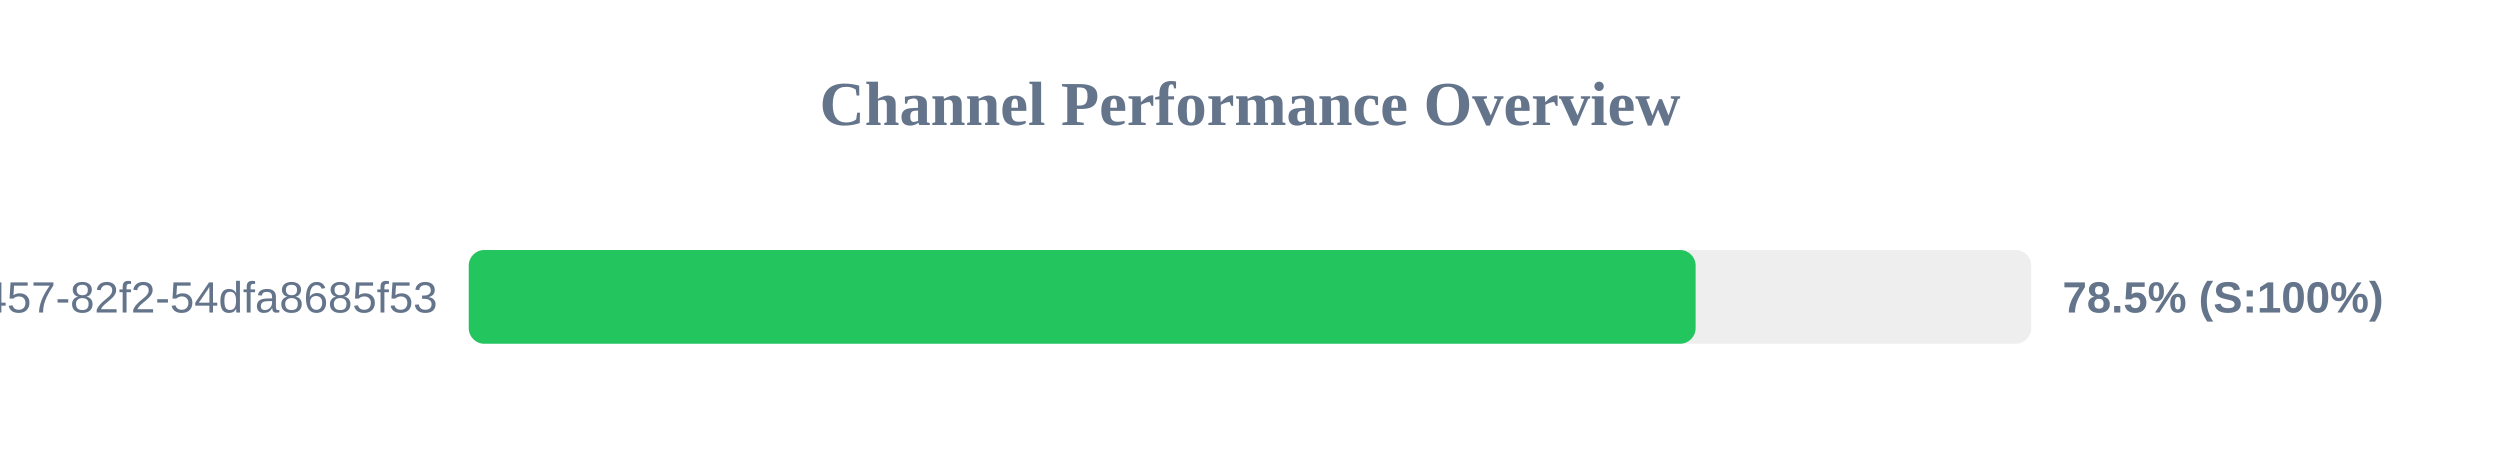
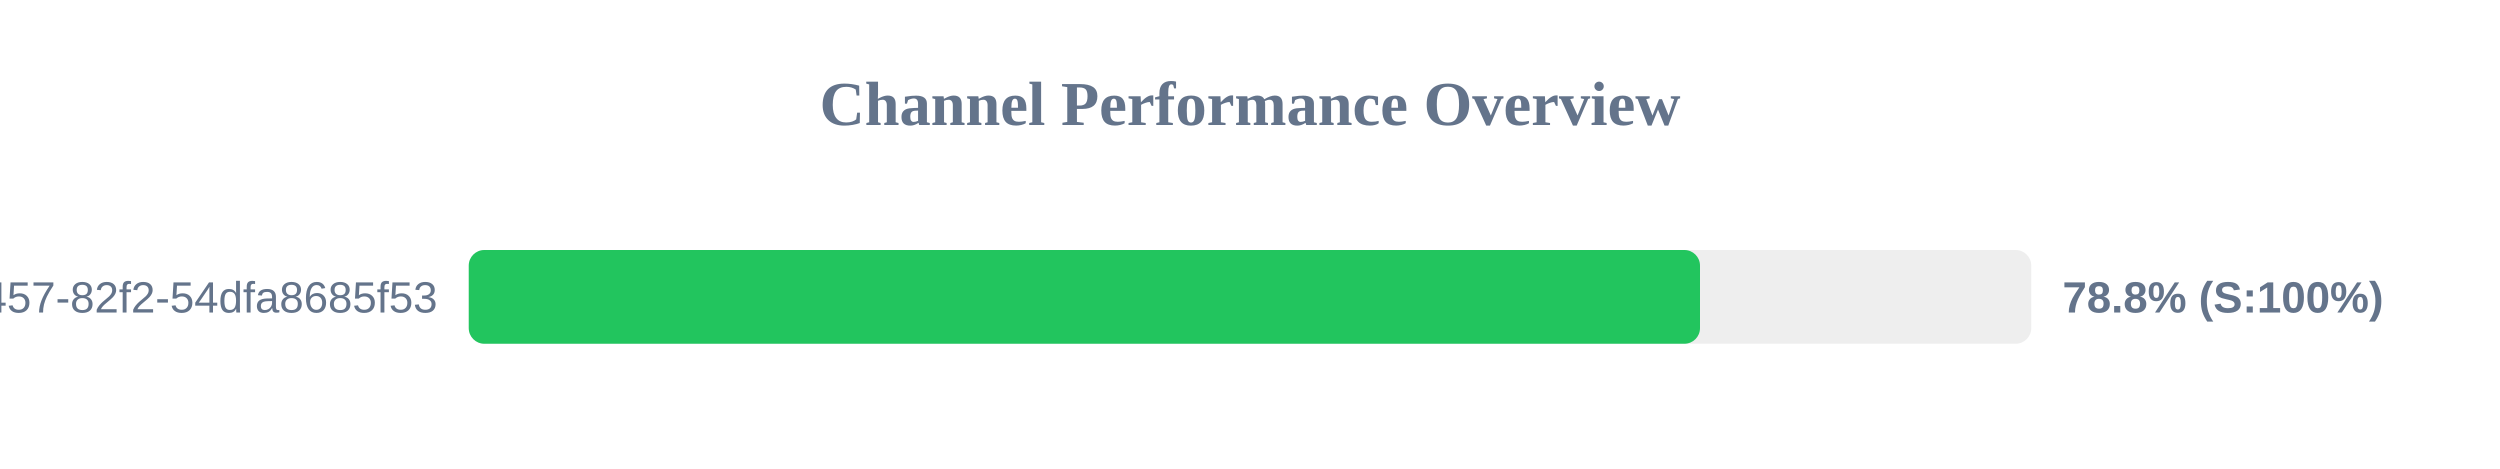
<svg xmlns="http://www.w3.org/2000/svg" width="800" height="150" version="1.1">
  <style>
        .row { font: 14px Arial; fill: #64748b; }
        .score { font: bold 14px Arial; fill: #64748b; }
    </style>
  <text x="400" y="40" text-anchor="middle" font-size="20px" font-weight="bold" fill="#64748b">Channel Performance Overview</text>
  <rect x="150" y="80" width="500" height="30" fill="#eee" rx="5" />
-   <rect x="150" y="80" width="392.6" height="30" fill="#22c55e" rx="5" />
+   <rect x="150" y="80" width="394.0" height="30" fill="#22c55e" rx="5" />
  <text x="140" y="100" text-anchor="end" class="row">?uuid=413c8b50-96bf-4457-82f2-54dfa8685f53</text>
-   <text x="660" y="100" text-anchor="start" class="score">78.5% (S:100%)</text>
+   <text x="660" y="100" text-anchor="start" class="score">78.8% (S:100%)</text>
</svg>
